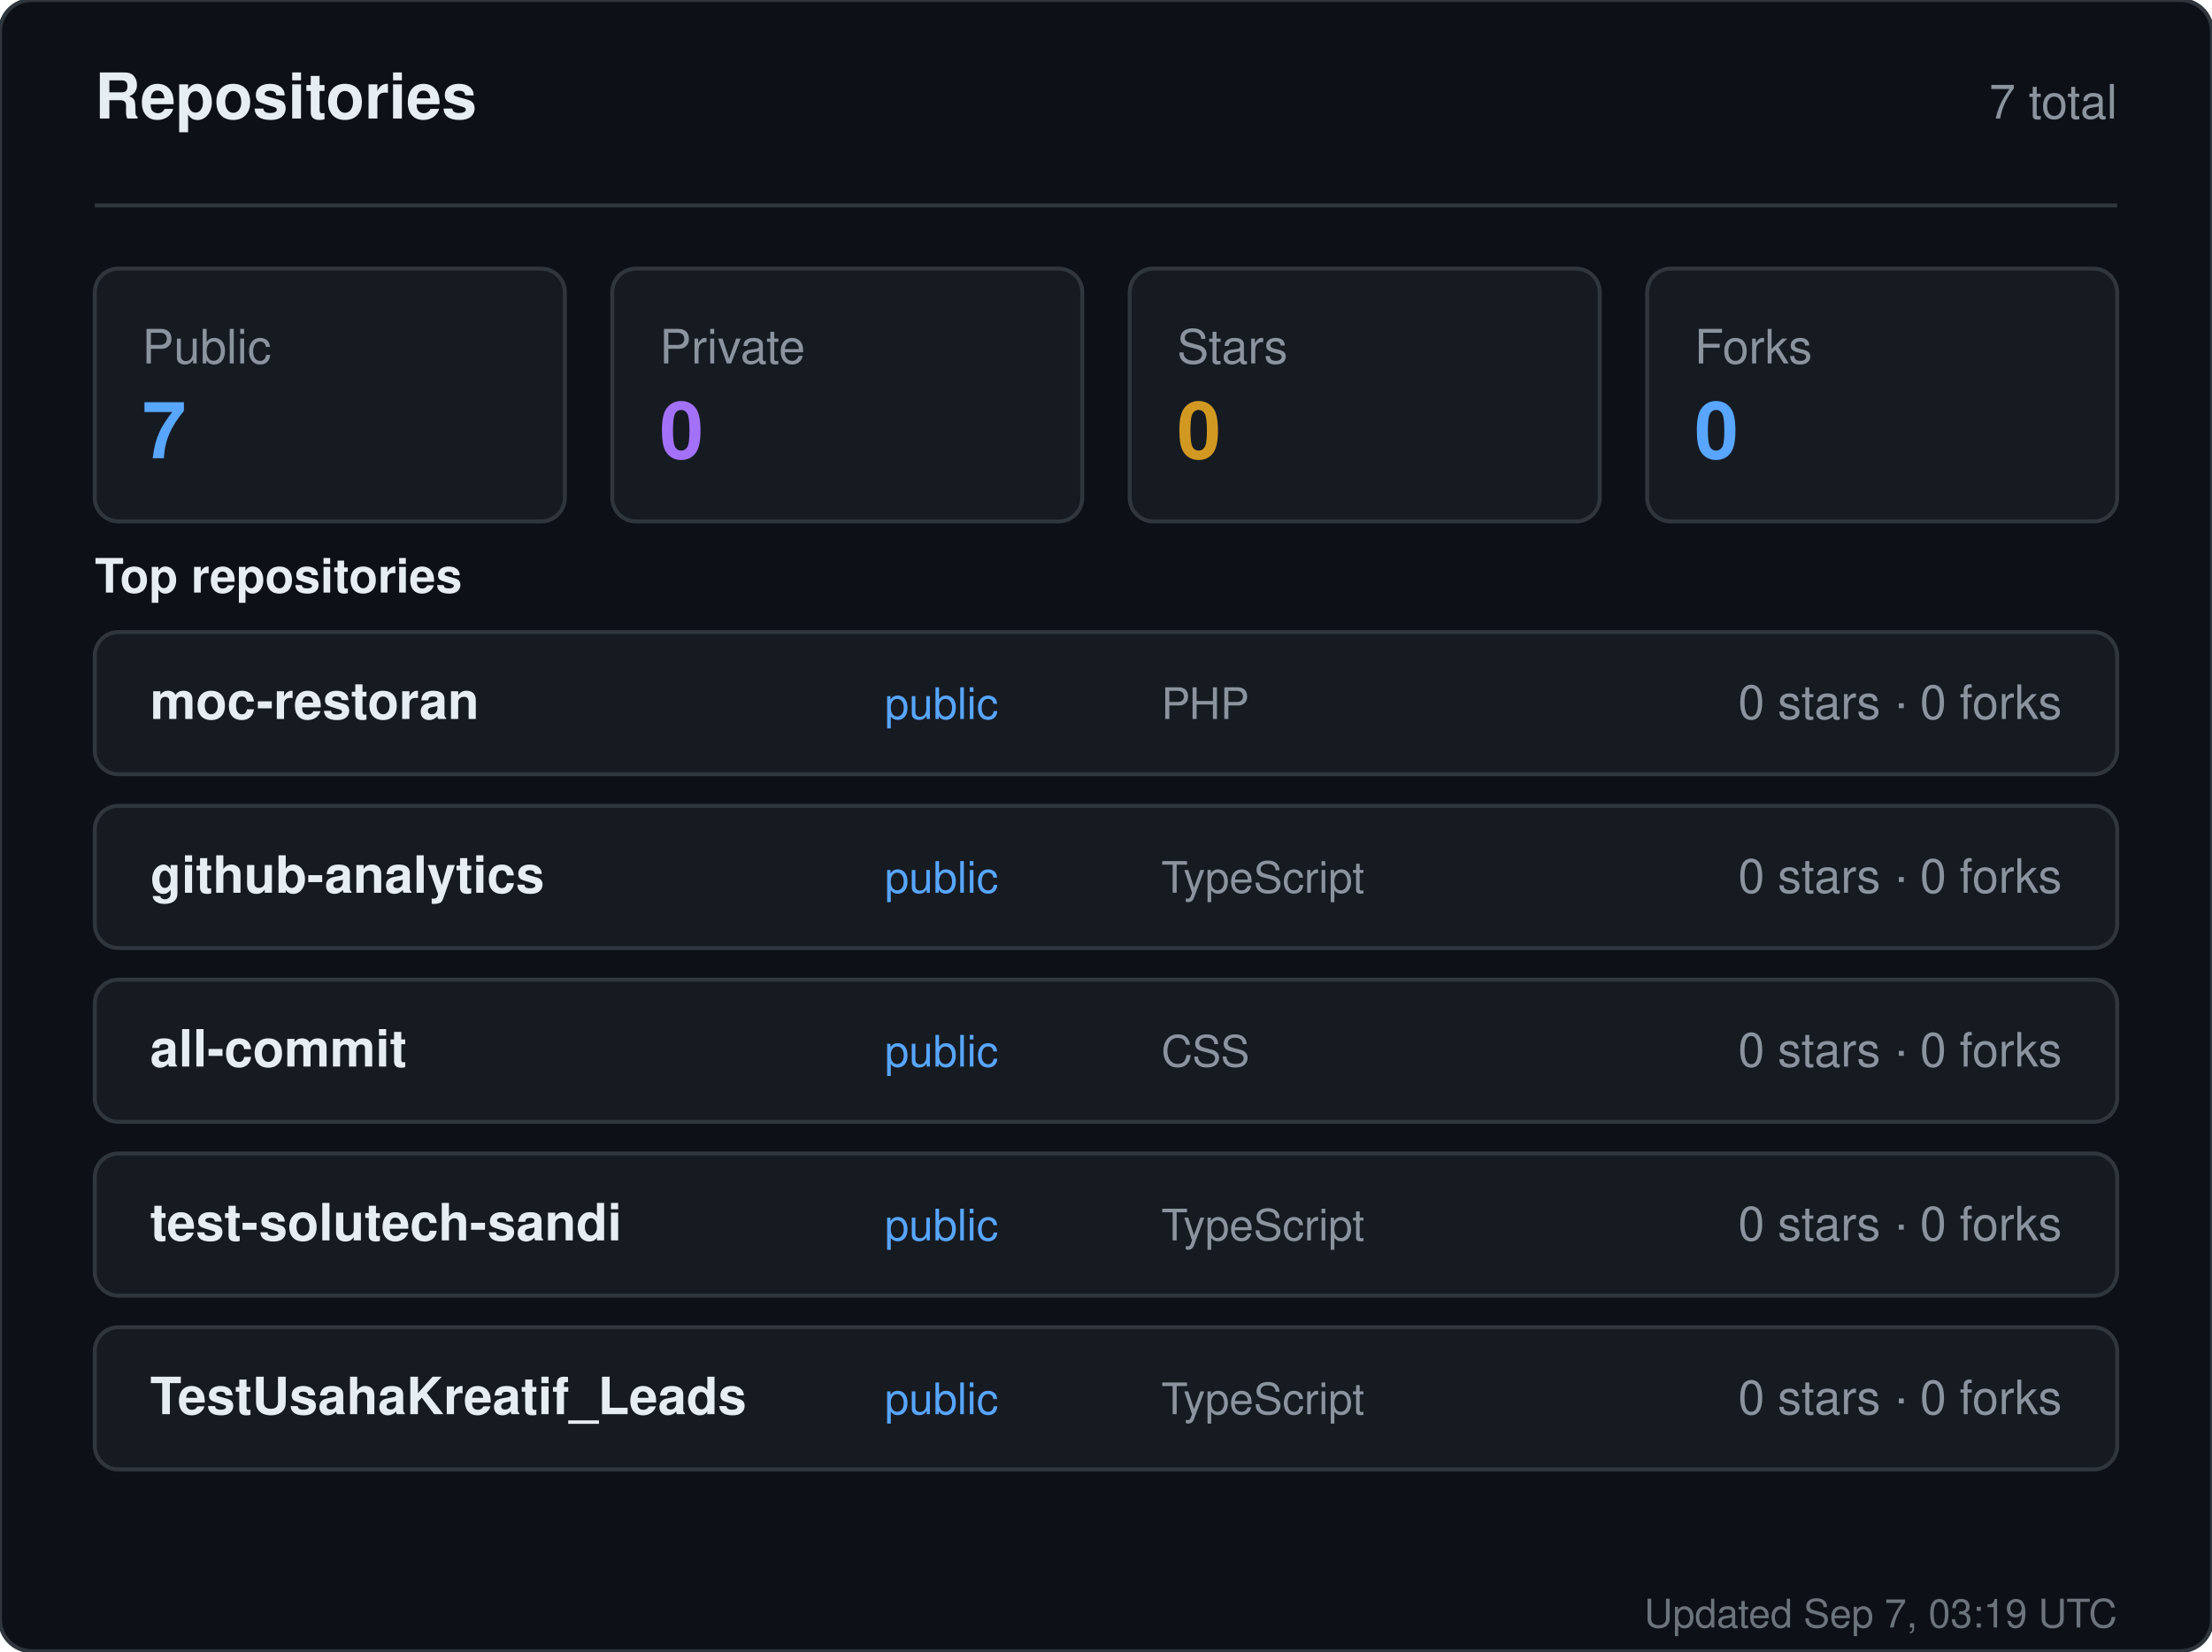
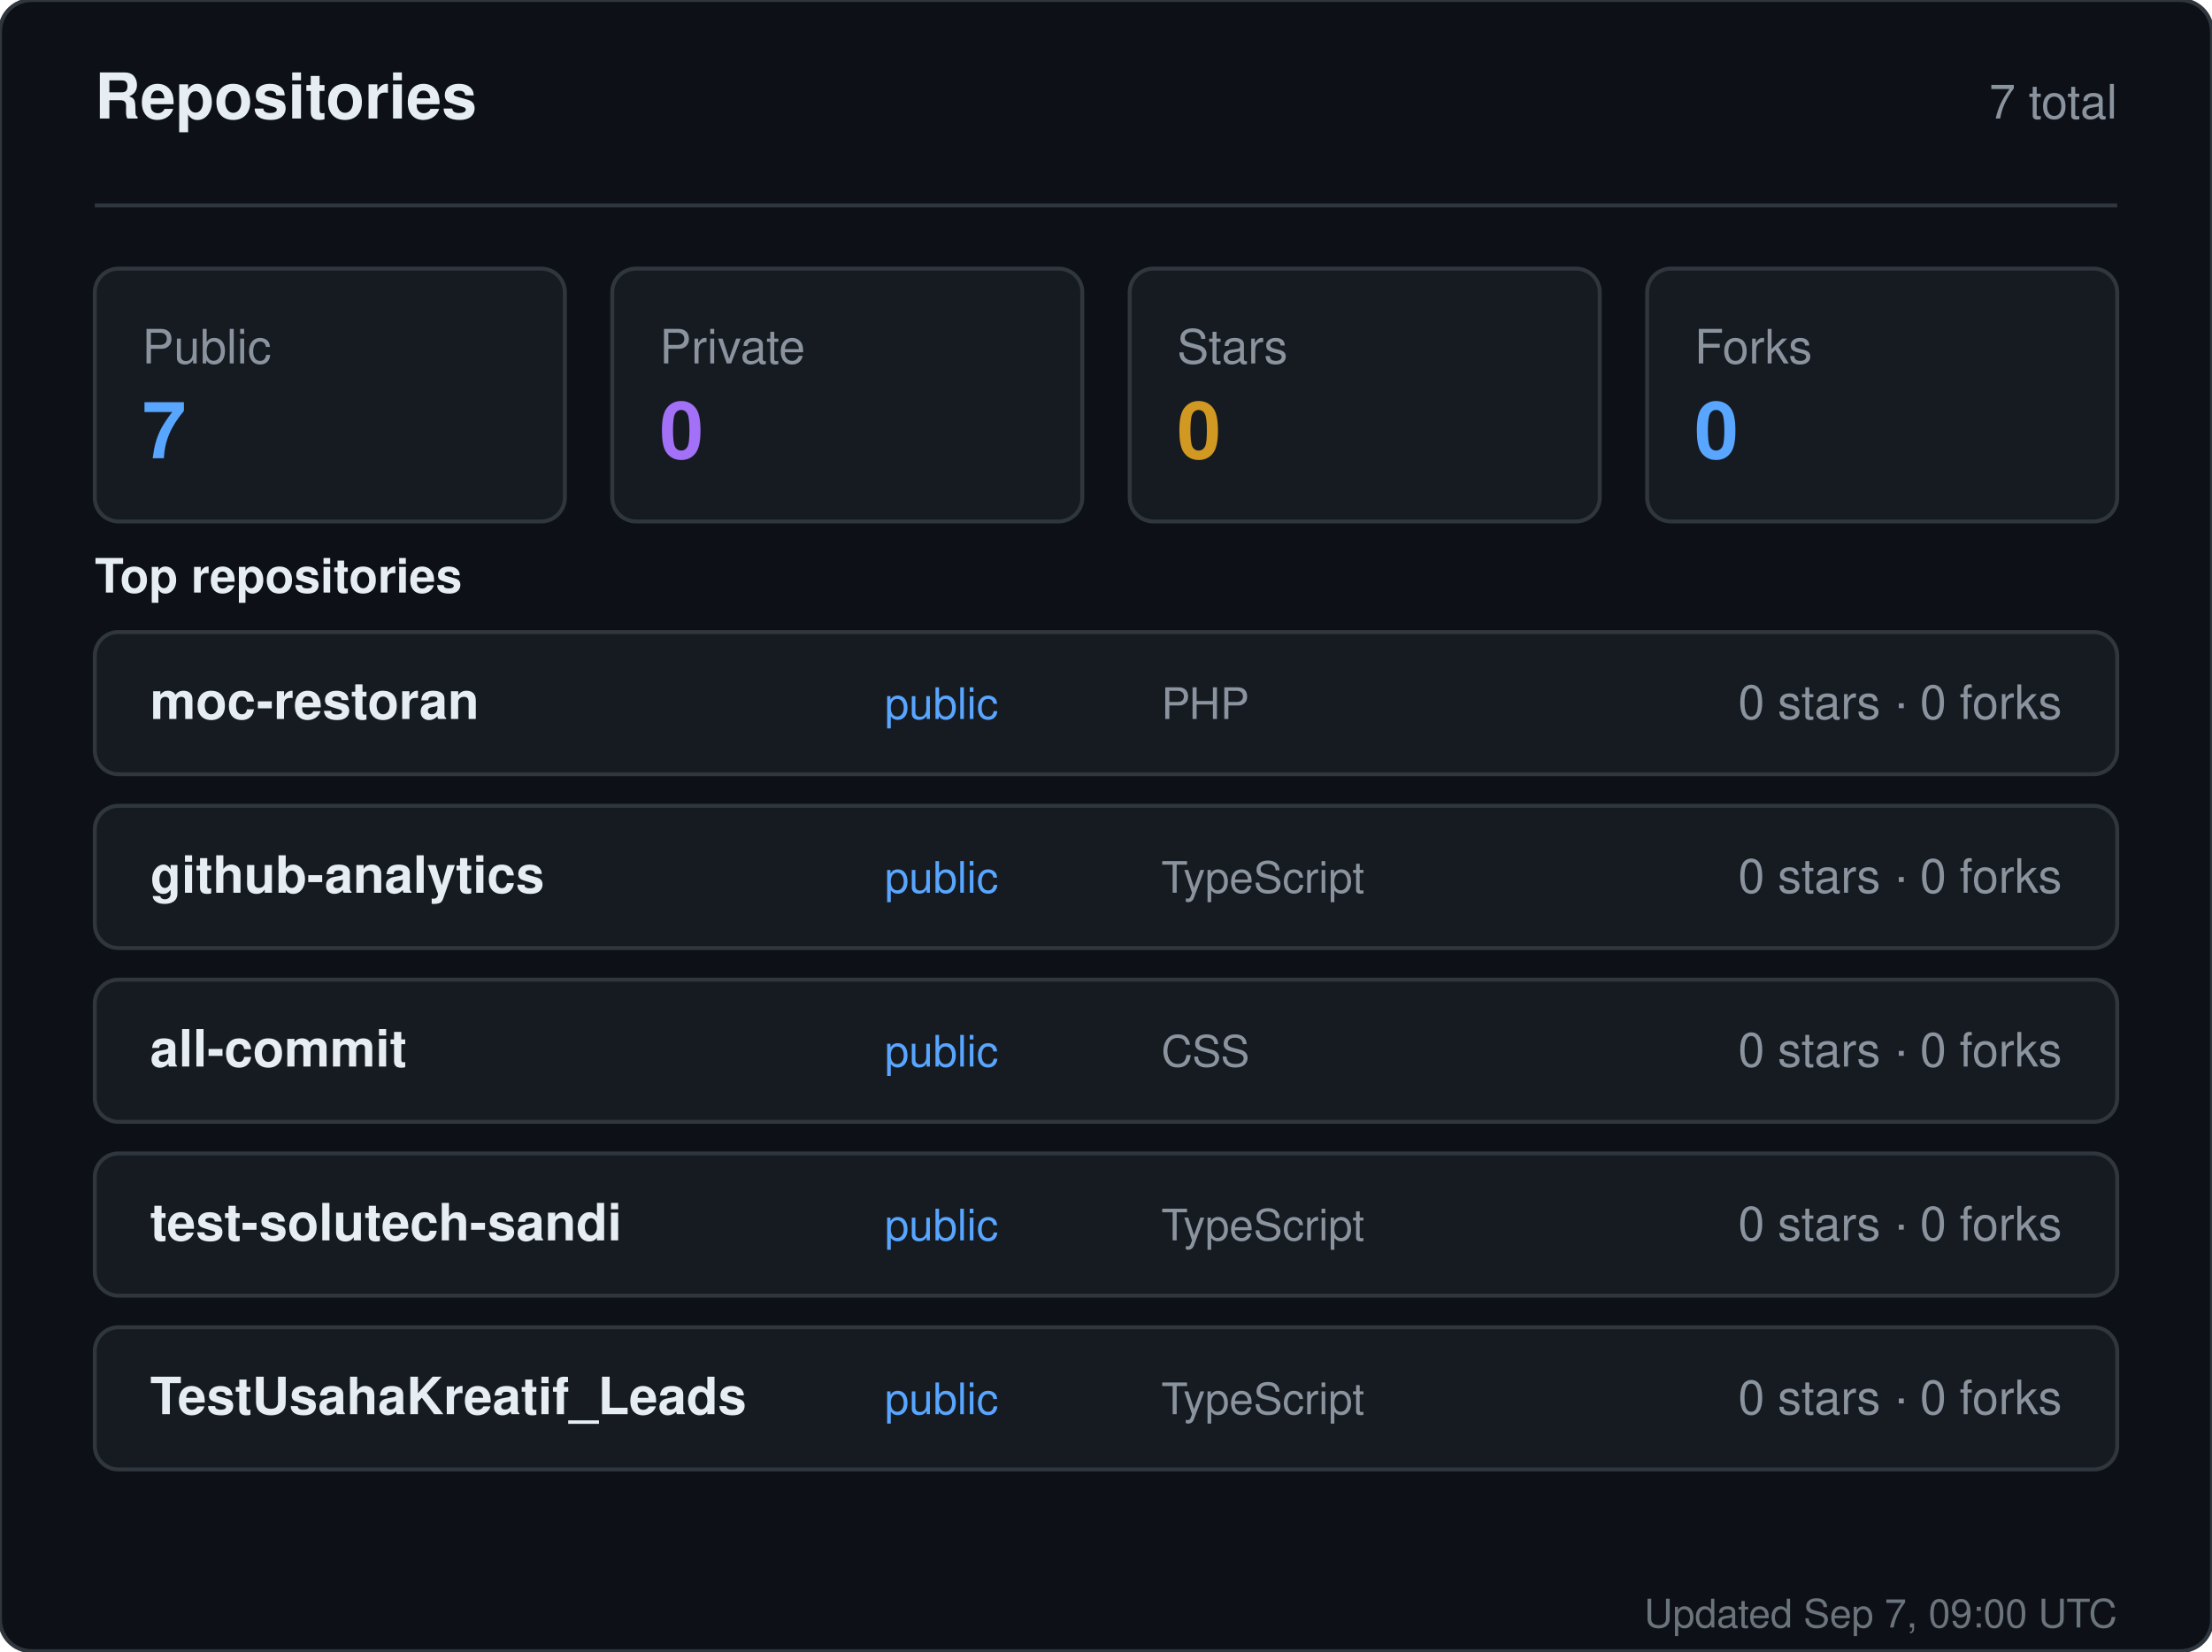
<svg xmlns="http://www.w3.org/2000/svg" width="560" height="418" viewBox="0 0 560 418" role="img" aria-label="Repositories for sandiirawan12">
  <rect width="560" height="418" rx="8" fill="#0d1117" stroke="#30363d" />
  <g font-family="-apple-system, BlinkMacSystemFont, Segoe UI, Helvetica, Arial, sans-serif">
    <text x="24" y="30" fill="#e6edf3" font-size="16" font-weight="700">Repositories</text>
    <text x="536" y="30" fill="#8b949e" font-size="12" text-anchor="end">7 total</text>
    <line x1="24" y1="52" x2="536" y2="52" stroke="#30363d" />
    <rect x="24" y="68" width="119" height="64" rx="6" fill="#161b22" stroke="#30363d" />
    <text x="36" y="92" fill="#8b949e" font-size="12">Public</text>
    <text x="36" y="116" fill="#58a6ff" font-size="20" font-weight="700">7</text>
    <rect x="155" y="68" width="119" height="64" rx="6" fill="#161b22" stroke="#30363d" />
    <text x="167" y="92" fill="#8b949e" font-size="12">Private</text>
    <text x="167" y="116" fill="#a371f7" font-size="20" font-weight="700">0</text>
    <rect x="286" y="68" width="119" height="64" rx="6" fill="#161b22" stroke="#30363d" />
    <text x="298" y="92" fill="#8b949e" font-size="12">Stars</text>
    <text x="298" y="116" fill="#d29922" font-size="20" font-weight="700">0</text>
    <rect x="417" y="68" width="119" height="64" rx="6" fill="#161b22" stroke="#30363d" />
    <text x="429" y="92" fill="#8b949e" font-size="12">Forks</text>
    <text x="429" y="116" fill="#58a6ff" font-size="20" font-weight="700">0</text>
    <text x="24" y="150" fill="#e6edf3" font-size="12" font-weight="600">Top repositories</text>
    <rect x="24" y="160" width="512" height="36" rx="6" fill="#161b22" stroke="#30363d" />
    <text x="38" y="182" fill="#e6edf3" font-size="13" font-weight="600">moc-restoran</text>
    <text x="224" y="182" fill="#58a6ff" font-size="11">public</text>
    <text x="294" y="182" fill="#8b949e" font-size="11">PHP</text>
    <text x="522" y="182" fill="#8b949e" font-size="12" text-anchor="end">0 stars · 0 forks</text>
    <rect x="24" y="204" width="512" height="36" rx="6" fill="#161b22" stroke="#30363d" />
    <text x="38" y="226" fill="#e6edf3" font-size="13" font-weight="600">github-analytics</text>
    <text x="224" y="226" fill="#58a6ff" font-size="11">public</text>
    <text x="294" y="226" fill="#8b949e" font-size="11">TypeScript</text>
    <text x="522" y="226" fill="#8b949e" font-size="12" text-anchor="end">0 stars · 0 forks</text>
    <rect x="24" y="248" width="512" height="36" rx="6" fill="#161b22" stroke="#30363d" />
    <text x="38" y="270" fill="#e6edf3" font-size="13" font-weight="600">all-commit</text>
    <text x="224" y="270" fill="#58a6ff" font-size="11">public</text>
    <text x="294" y="270" fill="#8b949e" font-size="11">CSS</text>
    <text x="522" y="270" fill="#8b949e" font-size="12" text-anchor="end">0 stars · 0 forks</text>
    <rect x="24" y="292" width="512" height="36" rx="6" fill="#161b22" stroke="#30363d" />
    <text x="38" y="314" fill="#e6edf3" font-size="13" font-weight="600">test-solutech-sandi</text>
    <text x="224" y="314" fill="#58a6ff" font-size="11">public</text>
    <text x="294" y="314" fill="#8b949e" font-size="11">TypeScript</text>
    <text x="522" y="314" fill="#8b949e" font-size="12" text-anchor="end">0 stars · 0 forks</text>
    <rect x="24" y="336" width="512" height="36" rx="6" fill="#161b22" stroke="#30363d" />
    <text x="38" y="358" fill="#e6edf3" font-size="13" font-weight="600">TestUsahaKreatif_Leads</text>
    <text x="224" y="358" fill="#58a6ff" font-size="11">public</text>
    <text x="294" y="358" fill="#8b949e" font-size="11">TypeScript</text>
    <text x="522" y="358" fill="#8b949e" font-size="12" text-anchor="end">0 stars · 0 forks</text>
-     <text x="536" y="412" fill="#8b949e" font-size="10" text-anchor="end" opacity="0.75">Updated Sep 7, 03:19 UTC</text>
+     <text x="536" y="412" fill="#8b949e" font-size="10" text-anchor="end" opacity="0.75">Updated Sep 7, 09:00 UTC</text>
  </g>
</svg>
